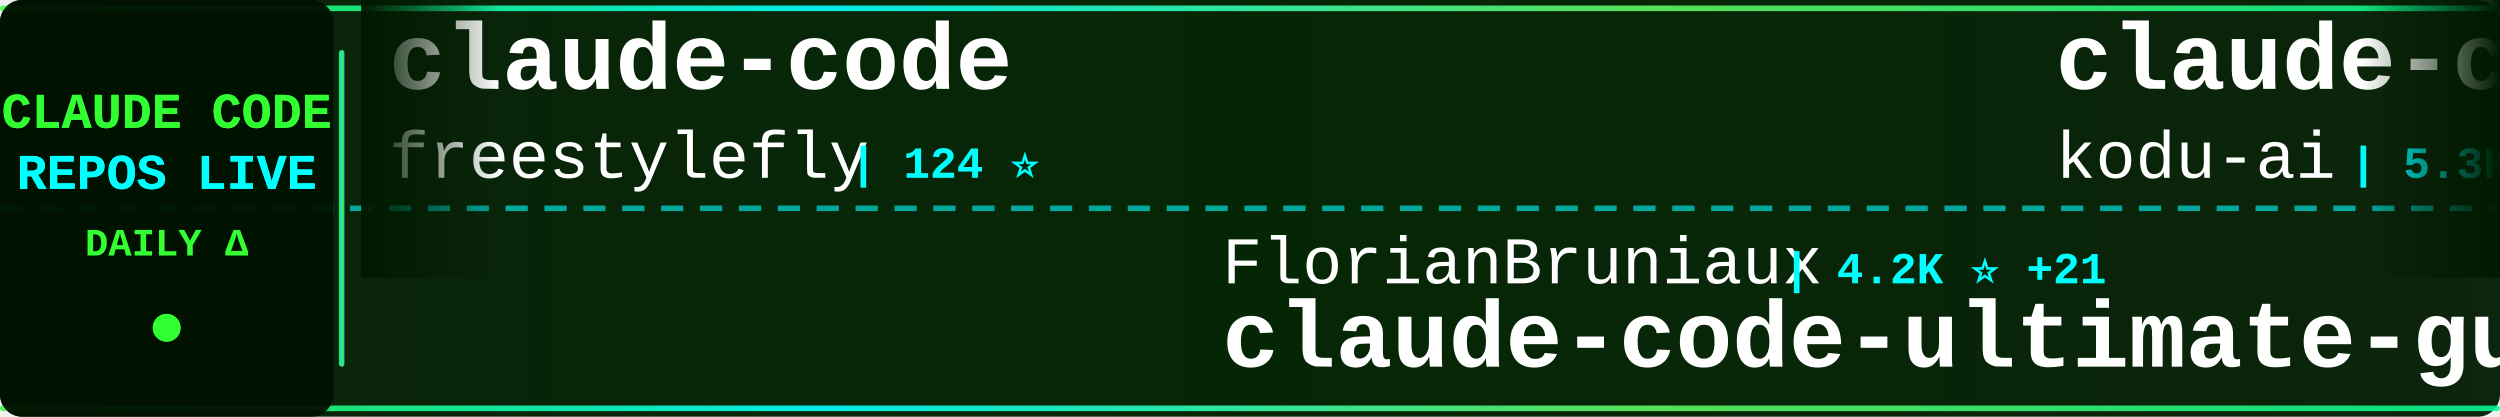
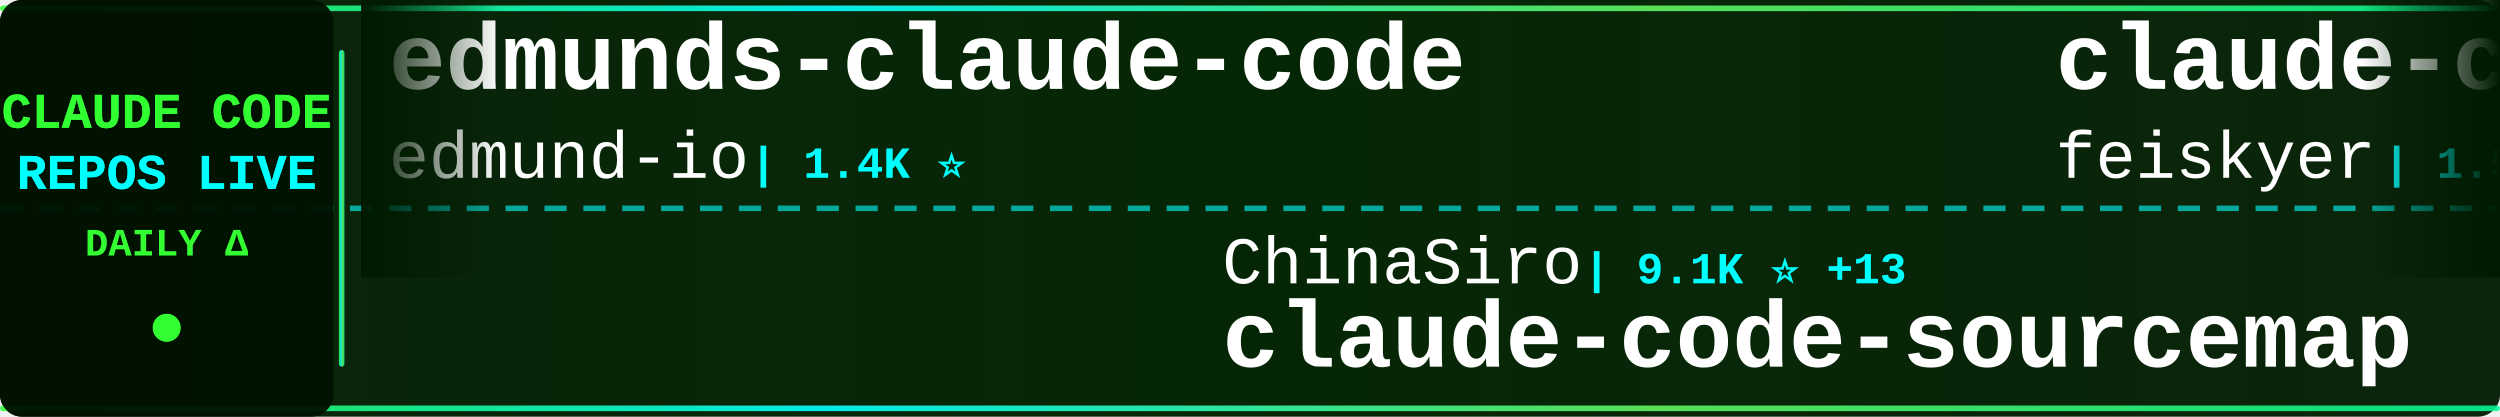
<svg xmlns="http://www.w3.org/2000/svg" width="900" height="150">
  <defs>
    <linearGradient id="tickerBg" x1="0%" y1="0%" x2="100%" y2="0%">
      <stop offset="0%" style="stop-color:#001a00;stop-opacity:0.95" />
      <stop offset="50%" style="stop-color:#002200;stop-opacity:0.98" />
      <stop offset="100%" style="stop-color:#001a00;stop-opacity:0.95" />
    </linearGradient>
    <linearGradient id="borderGrad" x1="0%" y1="0%" x2="100%" y2="0%">
      <stop offset="0%" style="stop-color:#33ff33;stop-opacity:0.85">
        <animate attributeName="stop-opacity" values="0.85;1;0.85" dur="2s" repeatCount="indefinite" />
      </stop>
      <stop offset="33%" style="stop-color:#00ffff;stop-opacity:0.9">
        <animate attributeName="stop-opacity" values="0.9;1;0.9" dur="2.2s" repeatCount="indefinite" />
      </stop>
      <stop offset="66%" style="stop-color:#66ff66;stop-opacity:0.85">
        <animate attributeName="stop-opacity" values="0.85;1;0.85" dur="1.8s" repeatCount="indefinite" />
      </stop>
      <stop offset="100%" style="stop-color:#00ff99;stop-opacity:0.85">
        <animate attributeName="stop-opacity" values="0.85;1;0.85" dur="2s" repeatCount="indefinite" />
      </stop>
    </linearGradient>
    <filter id="textGlow">
      <feGaussianBlur stdDeviation="0.1" result="coloredBlur" />
      <feMerge>
        <feMergeNode in="coloredBlur" />
        <feMergeNode in="SourceGraphic" />
      </feMerge>
    </filter>
    <filter id="metricGlow">
      <feGaussianBlur stdDeviation="0.2" result="coloredBlur" />
      <feMerge>
        <feMergeNode in="coloredBlur" />
        <feMergeNode in="SourceGraphic" />
      </feMerge>
    </filter>
    <linearGradient id="leftFade" x1="0%" y1="0%" x2="100%" y2="0%">
      <stop offset="0%" style="stop-color:#001a00;stop-opacity:1" />
      <stop offset="100%" style="stop-color:#001a00;stop-opacity:0" />
    </linearGradient>
    <linearGradient id="rightFade" x1="0%" y1="0%" x2="100%" y2="0%">
      <stop offset="0%" style="stop-color:#001a00;stop-opacity:0" />
      <stop offset="100%" style="stop-color:#001a00;stop-opacity:1" />
    </linearGradient>
  </defs>
  <rect width="900" height="150" fill="url(#tickerBg)" rx="8" />
  <rect x="0" y="2" width="900" height="2" fill="url(#borderGrad)" rx="1" />
  <rect x="0" y="146" width="900" height="2" fill="url(#borderGrad)" rx="1" />
  <line x1="0" y1="75" x2="900" y2="75" stroke="#00ffff" stroke-width="2" stroke-dasharray="8 6" opacity="0.6" />
  <rect x="0" y="0" width="120" height="150" fill="#001100" opacity="0.95" rx="8" />
  <text x="60" y="46" font-family="'Courier New', monospace" font-size="18" font-weight="bold" fill="#33ff33" text-anchor="middle" filter="url(#textGlow)">
    CLAUDE CODE
  </text>
  <text x="60" y="68" font-family="'Courier New', monospace" font-size="18" font-weight="bold" fill="#00ffff" text-anchor="middle" filter="url(#textGlow)">
    REPOS LIVE
  </text>
  <text x="60" y="92" font-family="'Courier New', monospace" font-size="14" font-weight="bold" fill="#33ff33" text-anchor="middle">
    DAILY Δ
  </text>
  <circle cx="60" cy="118" r="5" fill="#33ff33" filter="url(#metricGlow)">
    <animate attributeName="r" values="4;6;4" dur="1.5s" repeatCount="indefinite" />
    <animate attributeName="opacity" values="0.6;1;0.6" dur="1.5s" repeatCount="indefinite" />
  </circle>
  <rect x="122" y="18" width="2" height="114" fill="url(#borderGrad)" rx="1" />
  <clipPath id="tickerClip">
    <rect x="130" y="0" width="770" height="150" />
  </clipPath>
  <g clip-path="url(#tickerClip)">
    <g id="tickerItems">
      <animateTransform attributeName="transform" attributeType="XML" type="translate" from="0 0" to="-3000 0" dur="54s" repeatCount="indefinite" />
      <g transform="translate(0, 0)">
-         <text x="140" y="32" font-family="'Courier New', monospace" font-size="34" font-weight="bold" fill="#ffffff">claude-code</text>
-         <text x="140" y="64" font-family="'Courier New', monospace" font-size="24" font-weight="normal" fill="#ffffff" opacity="1.0">freestylefly</text>
-         <text x="306" y="64" font-family="'Courier New', monospace" font-size="16" font-weight="bold" fill="#00ffff"> | 124 ⭐</text>
+         <text x="140" y="32" font-family="'Courier New', monospace" font-size="34" font-weight="bold" fill="#ffffff">edmunds-claude-code</text>
+         <text x="140" y="64" font-family="'Courier New', monospace" font-size="24" font-weight="normal" fill="#ffffff" opacity="1.0">edmund-io</text>
+         <text x="270" y="64" font-family="'Courier New', monospace" font-size="16" font-weight="bold" fill="#00ffff"> | 1.4K ⭐</text>
      </g>
      <g transform="translate(300, 0)">
-         <text x="140" y="102" font-family="'Courier New', monospace" font-size="24" font-weight="normal" fill="#ffffff" opacity="1.0">FlorianBruniaux</text>
-         <text x="342" y="102" font-family="'Courier New', monospace" font-size="16" font-weight="bold" fill="#00ffff"> | 4.2K ⭐ +21</text>
-         <text x="140" y="132" font-family="'Courier New', monospace" font-size="34" font-weight="bold" fill="#ffffff">claude-code-ultimate-gui...</text>
+         <text x="140" y="102" font-family="'Courier New', monospace" font-size="24" font-weight="normal" fill="#ffffff" opacity="1.0">ChinaSiro</text>
+         <text x="270" y="102" font-family="'Courier New', monospace" font-size="16" font-weight="bold" fill="#00ffff"> | 9.1K ⭐ +13</text>
+         <text x="140" y="132" font-family="'Courier New', monospace" font-size="34" font-weight="bold" fill="#ffffff">claude-code-sourcemap</text>
      </g>
      <g transform="translate(600, 0)">
-         <text x="140" y="32" font-family="'Courier New', monospace" font-size="34" font-weight="bold" fill="#ffffff">claude-coder</text>
-         <text x="140" y="64" font-family="'Courier New', monospace" font-size="24" font-weight="normal" fill="#ffffff" opacity="1.0">kodu-ai</text>
-         <text x="246" y="64" font-family="'Courier New', monospace" font-size="16" font-weight="bold" fill="#00ffff"> | 5.3K ⭐</text>
+         <text x="140" y="32" font-family="'Courier New', monospace" font-size="34" font-weight="bold" fill="#ffffff">claude-code-settings</text>
+         <text x="140" y="64" font-family="'Courier New', monospace" font-size="24" font-weight="normal" fill="#ffffff" opacity="1.0">feiskyer</text>
+         <text x="258" y="64" font-family="'Courier New', monospace" font-size="16" font-weight="bold" fill="#00ffff"> | 1.5K ⭐ +6</text>
      </g>
      <g transform="translate(900, 0)">
-         <text x="140" y="102" font-family="'Courier New', monospace" font-size="24" font-weight="normal" fill="#ffffff" opacity="1.0">Yeachan-Heo</text>
-         <text x="294" y="102" font-family="'Courier New', monospace" font-size="16" font-weight="bold" fill="#00ffff"> | 32.7K ⭐ +160</text>
-         <text x="140" y="132" font-family="'Courier New', monospace" font-size="34" font-weight="bold" fill="#ffffff">oh-my-claudecode</text>
+         <text x="140" y="102" font-family="'Courier New', monospace" font-size="24" font-weight="normal" fill="#ffffff" opacity="1.0">xorespesp</text>
+         <text x="270" y="102" font-family="'Courier New', monospace" font-size="16" font-weight="bold" fill="#00ffff"> | 222 ⭐</text>
+         <text x="140" y="132" font-family="'Courier New', monospace" font-size="34" font-weight="bold" fill="#ffffff">claude-code</text>
      </g>
      <g transform="translate(1200, 0)">
-         <text x="140" y="32" font-family="'Courier New', monospace" font-size="34" font-weight="bold" fill="#ffffff">everything-claude-code</text>
-         <text x="140" y="64" font-family="'Courier New', monospace" font-size="24" font-weight="normal" fill="#ffffff" opacity="1.0">affaan-m</text>
-         <text x="258" y="64" font-family="'Courier New', monospace" font-size="16" font-weight="bold" fill="#00ffff"> | 174.4K ⭐ +466</text>
+         <text x="140" y="32" font-family="'Courier New', monospace" font-size="34" font-weight="bold" fill="#ffffff">claude-code</text>
+         <text x="140" y="64" font-family="'Courier New', monospace" font-size="24" font-weight="normal" fill="#ffffff" opacity="1.0">lowcortisolprogrammer</text>
+         <text x="414" y="64" font-family="'Courier New', monospace" font-size="16" font-weight="bold" fill="#00ffff"> | 173 ⭐</text>
      </g>
      <g transform="translate(1500, 0)">
-         <text x="140" y="102" font-family="'Courier New', monospace" font-size="24" font-weight="normal" fill="#ffffff" opacity="1.0">luongnv89</text>
-         <text x="270" y="102" font-family="'Courier New', monospace" font-size="16" font-weight="bold" fill="#00ffff"> | 31.4K ⭐ +150</text>
-         <text x="140" y="132" font-family="'Courier New', monospace" font-size="34" font-weight="bold" fill="#ffffff">claude-howto</text>
+         <text x="140" y="102" font-family="'Courier New', monospace" font-size="24" font-weight="normal" fill="#ffffff" opacity="1.0">andrew-kramer-inno</text>
+         <text x="378" y="102" font-family="'Courier New', monospace" font-size="16" font-weight="bold" fill="#00ffff"> | 586 ⭐ +2</text>
+         <text x="140" y="132" font-family="'Courier New', monospace" font-size="34" font-weight="bold" fill="#ffffff">claude-code-source-build</text>
      </g>
      <g transform="translate(1800, 0)">
-         <text x="140" y="32" font-family="'Courier New', monospace" font-size="34" font-weight="bold" fill="#ffffff">claude-code-templates</text>
-         <text x="140" y="64" font-family="'Courier New', monospace" font-size="24" font-weight="normal" fill="#ffffff" opacity="1.0">davila7</text>
-         <text x="246" y="64" font-family="'Courier New', monospace" font-size="16" font-weight="bold" fill="#00ffff"> | 26.8K ⭐ +112</text>
+         <text x="140" y="32" font-family="'Courier New', monospace" font-size="34" font-weight="bold" fill="#ffffff">claude-code-cli</text>
+         <text x="140" y="64" font-family="'Courier New', monospace" font-size="24" font-weight="normal" fill="#ffffff" opacity="1.0">huangserva</text>
+         <text x="282" y="64" font-family="'Courier New', monospace" font-size="16" font-weight="bold" fill="#00ffff"> | 572 ⭐ +1</text>
      </g>
      <g transform="translate(2100, 0)">
-         <text x="140" y="102" font-family="'Courier New', monospace" font-size="24" font-weight="normal" fill="#ffffff" opacity="1.0">ponponon</text>
-         <text x="258" y="102" font-family="'Courier New', monospace" font-size="16" font-weight="bold" fill="#00ffff"> | 2.2K ⭐ +2</text>
-         <text x="140" y="132" font-family="'Courier New', monospace" font-size="34" font-weight="bold" fill="#ffffff">claude_code_src</text>
+         <text x="140" y="102" font-family="'Courier New', monospace" font-size="24" font-weight="normal" fill="#ffffff" opacity="1.0">anthropics</text>
+         <text x="282" y="102" font-family="'Courier New', monospace" font-size="16" font-weight="bold" fill="#00ffff"> | 4.5K ⭐ +15</text>
+         <text x="140" y="132" font-family="'Courier New', monospace" font-size="34" font-weight="bold" fill="#ffffff">claude-code-security-rev...</text>
      </g>
      <g transform="translate(2400, 0)">
-         <text x="140" y="32" font-family="'Courier New', monospace" font-size="34" font-weight="bold" fill="#ffffff">Claude-Code-Game-Studios</text>
-         <text x="140" y="64" font-family="'Courier New', monospace" font-size="24" font-weight="normal" fill="#ffffff" opacity="1.0">Donchitos</text>
-         <text x="270" y="64" font-family="'Courier New', monospace" font-size="16" font-weight="bold" fill="#00ffff"> | 17.4K ⭐ +135</text>
+         <text x="140" y="32" font-family="'Courier New', monospace" font-size="34" font-weight="bold" fill="#ffffff">claude-code-rev</text>
+         <text x="140" y="64" font-family="'Courier New', monospace" font-size="24" font-weight="normal" fill="#ffffff" opacity="1.0">oboard</text>
+         <text x="234" y="64" font-family="'Courier New', monospace" font-size="16" font-weight="bold" fill="#00ffff"> | 3.1K ⭐ +3</text>
      </g>
      <g transform="translate(2700, 0)">
-         <text x="140" y="102" font-family="'Courier New', monospace" font-size="24" font-weight="normal" fill="#ffffff" opacity="1.0">anthropics</text>
-         <text x="282" y="102" font-family="'Courier New', monospace" font-size="16" font-weight="bold" fill="#00ffff"> | 807 ⭐ +2</text>
-         <text x="140" y="132" font-family="'Courier New', monospace" font-size="34" font-weight="bold" fill="#ffffff">claude-code-base-action</text>
+         <text x="140" y="102" font-family="'Courier New', monospace" font-size="24" font-weight="normal" fill="#ffffff" opacity="1.0">eyaltoledano</text>
+         <text x="306" y="102" font-family="'Courier New', monospace" font-size="16" font-weight="bold" fill="#00ffff"> | 27.0K ⭐ +22</text>
+         <text x="140" y="132" font-family="'Courier New', monospace" font-size="34" font-weight="bold" fill="#ffffff">claude-task-master</text>
      </g>
      <g transform="translate(3000, 0)">
-         <text x="140" y="32" font-family="'Courier New', monospace" font-size="34" font-weight="bold" fill="#ffffff">claude-code</text>
-         <text x="140" y="64" font-family="'Courier New', monospace" font-size="24" font-weight="normal" fill="#ffffff" opacity="1.0">freestylefly</text>
-         <text x="306" y="64" font-family="'Courier New', monospace" font-size="16" font-weight="bold" fill="#00ffff"> | 124 ⭐</text>
+         <text x="140" y="32" font-family="'Courier New', monospace" font-size="34" font-weight="bold" fill="#ffffff">edmunds-claude-code</text>
+         <text x="140" y="64" font-family="'Courier New', monospace" font-size="24" font-weight="normal" fill="#ffffff" opacity="1.0">edmund-io</text>
+         <text x="270" y="64" font-family="'Courier New', monospace" font-size="16" font-weight="bold" fill="#00ffff"> | 1.4K ⭐</text>
      </g>
      <g transform="translate(3300, 0)">
-         <text x="140" y="102" font-family="'Courier New', monospace" font-size="24" font-weight="normal" fill="#ffffff" opacity="1.0">FlorianBruniaux</text>
-         <text x="342" y="102" font-family="'Courier New', monospace" font-size="16" font-weight="bold" fill="#00ffff"> | 4.2K ⭐ +21</text>
-         <text x="140" y="132" font-family="'Courier New', monospace" font-size="34" font-weight="bold" fill="#ffffff">claude-code-ultimate-gui...</text>
+         <text x="140" y="102" font-family="'Courier New', monospace" font-size="24" font-weight="normal" fill="#ffffff" opacity="1.0">ChinaSiro</text>
+         <text x="270" y="102" font-family="'Courier New', monospace" font-size="16" font-weight="bold" fill="#00ffff"> | 9.1K ⭐ +13</text>
+         <text x="140" y="132" font-family="'Courier New', monospace" font-size="34" font-weight="bold" fill="#ffffff">claude-code-sourcemap</text>
      </g>
      <g transform="translate(3600, 0)">
-         <text x="140" y="32" font-family="'Courier New', monospace" font-size="34" font-weight="bold" fill="#ffffff">claude-coder</text>
-         <text x="140" y="64" font-family="'Courier New', monospace" font-size="24" font-weight="normal" fill="#ffffff" opacity="1.0">kodu-ai</text>
-         <text x="246" y="64" font-family="'Courier New', monospace" font-size="16" font-weight="bold" fill="#00ffff"> | 5.3K ⭐</text>
+         <text x="140" y="32" font-family="'Courier New', monospace" font-size="34" font-weight="bold" fill="#ffffff">claude-code-settings</text>
+         <text x="140" y="64" font-family="'Courier New', monospace" font-size="24" font-weight="normal" fill="#ffffff" opacity="1.0">feiskyer</text>
+         <text x="258" y="64" font-family="'Courier New', monospace" font-size="16" font-weight="bold" fill="#00ffff"> | 1.5K ⭐ +6</text>
      </g>
      <g transform="translate(3900, 0)">
-         <text x="140" y="102" font-family="'Courier New', monospace" font-size="24" font-weight="normal" fill="#ffffff" opacity="1.0">Yeachan-Heo</text>
-         <text x="294" y="102" font-family="'Courier New', monospace" font-size="16" font-weight="bold" fill="#00ffff"> | 32.7K ⭐ +160</text>
-         <text x="140" y="132" font-family="'Courier New', monospace" font-size="34" font-weight="bold" fill="#ffffff">oh-my-claudecode</text>
+         <text x="140" y="102" font-family="'Courier New', monospace" font-size="24" font-weight="normal" fill="#ffffff" opacity="1.0">xorespesp</text>
+         <text x="270" y="102" font-family="'Courier New', monospace" font-size="16" font-weight="bold" fill="#00ffff"> | 222 ⭐</text>
+         <text x="140" y="132" font-family="'Courier New', monospace" font-size="34" font-weight="bold" fill="#ffffff">claude-code</text>
      </g>
    </g>
  </g>
  <rect x="130" y="0" width="50" height="100" fill="url(#leftFade)" />
  <rect x="850" y="0" width="50" height="100" fill="url(#rightFade)" />
</svg>
